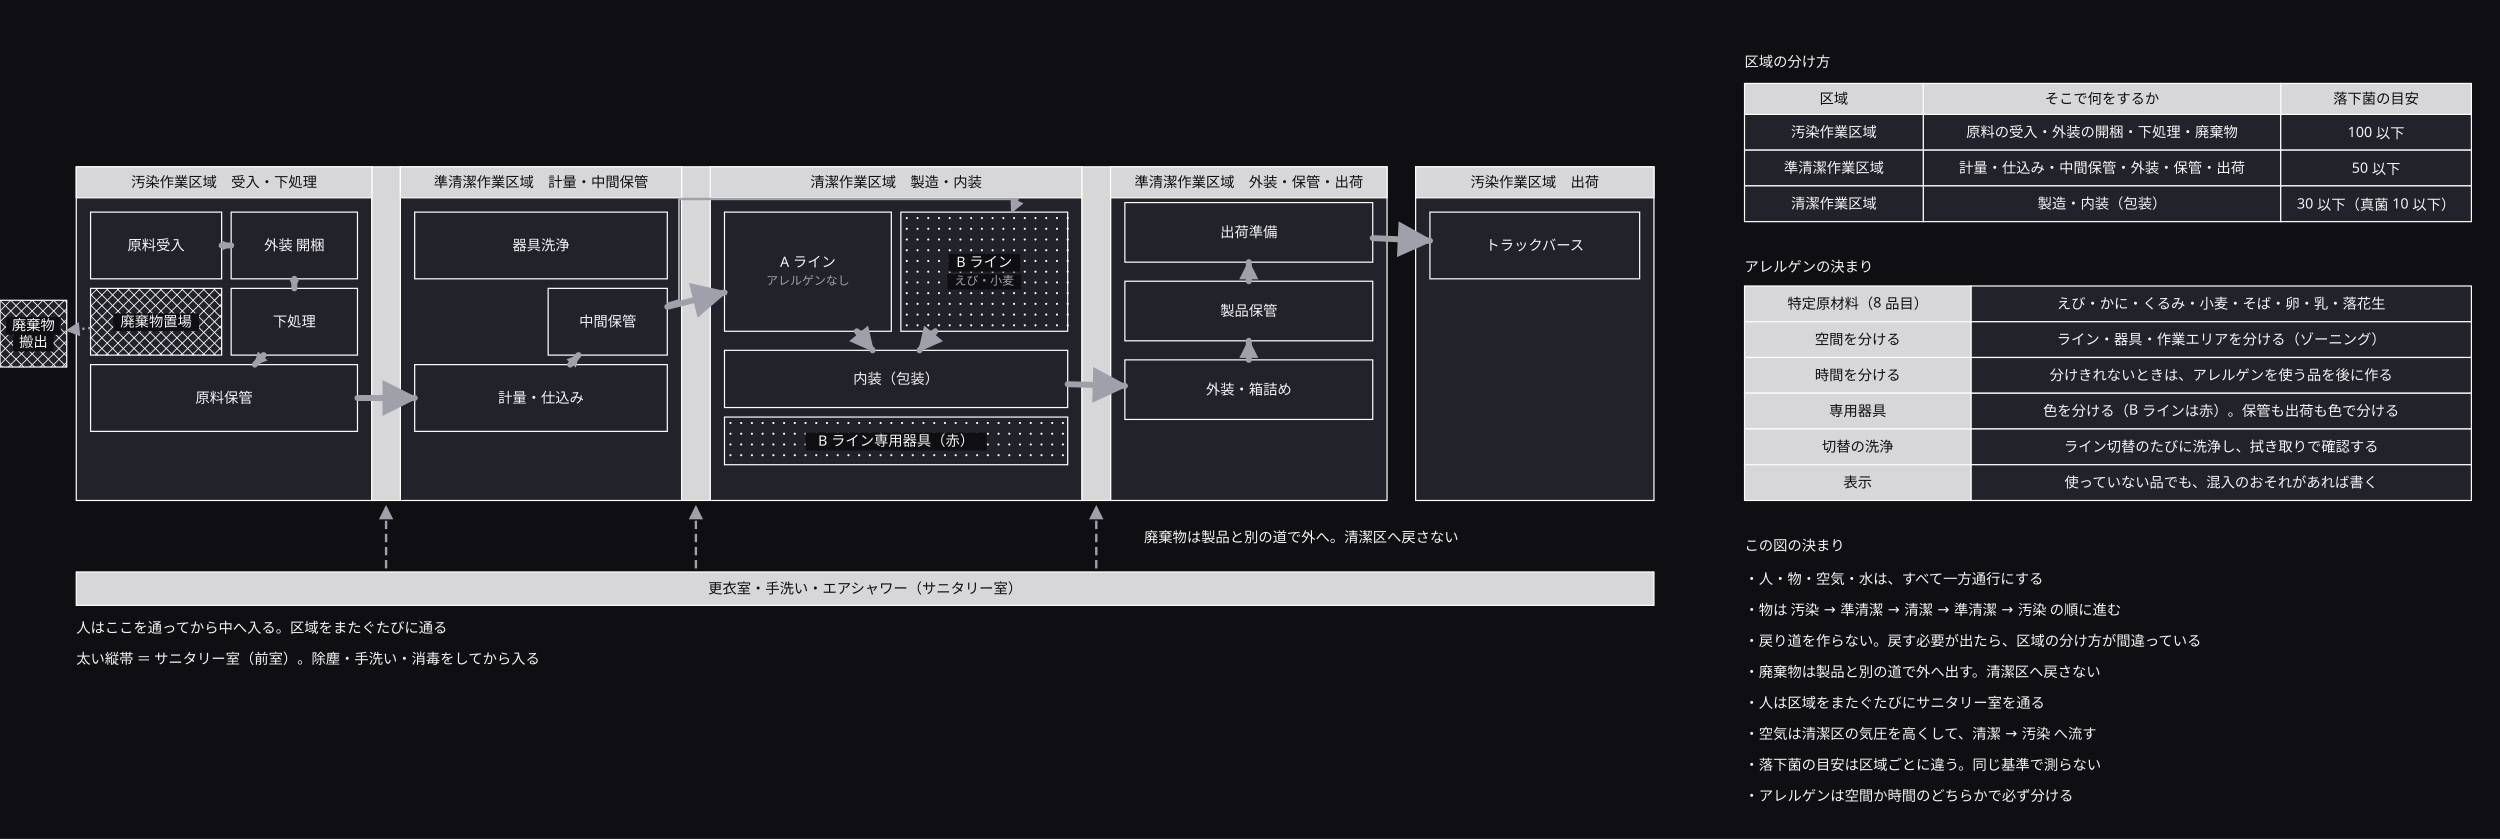
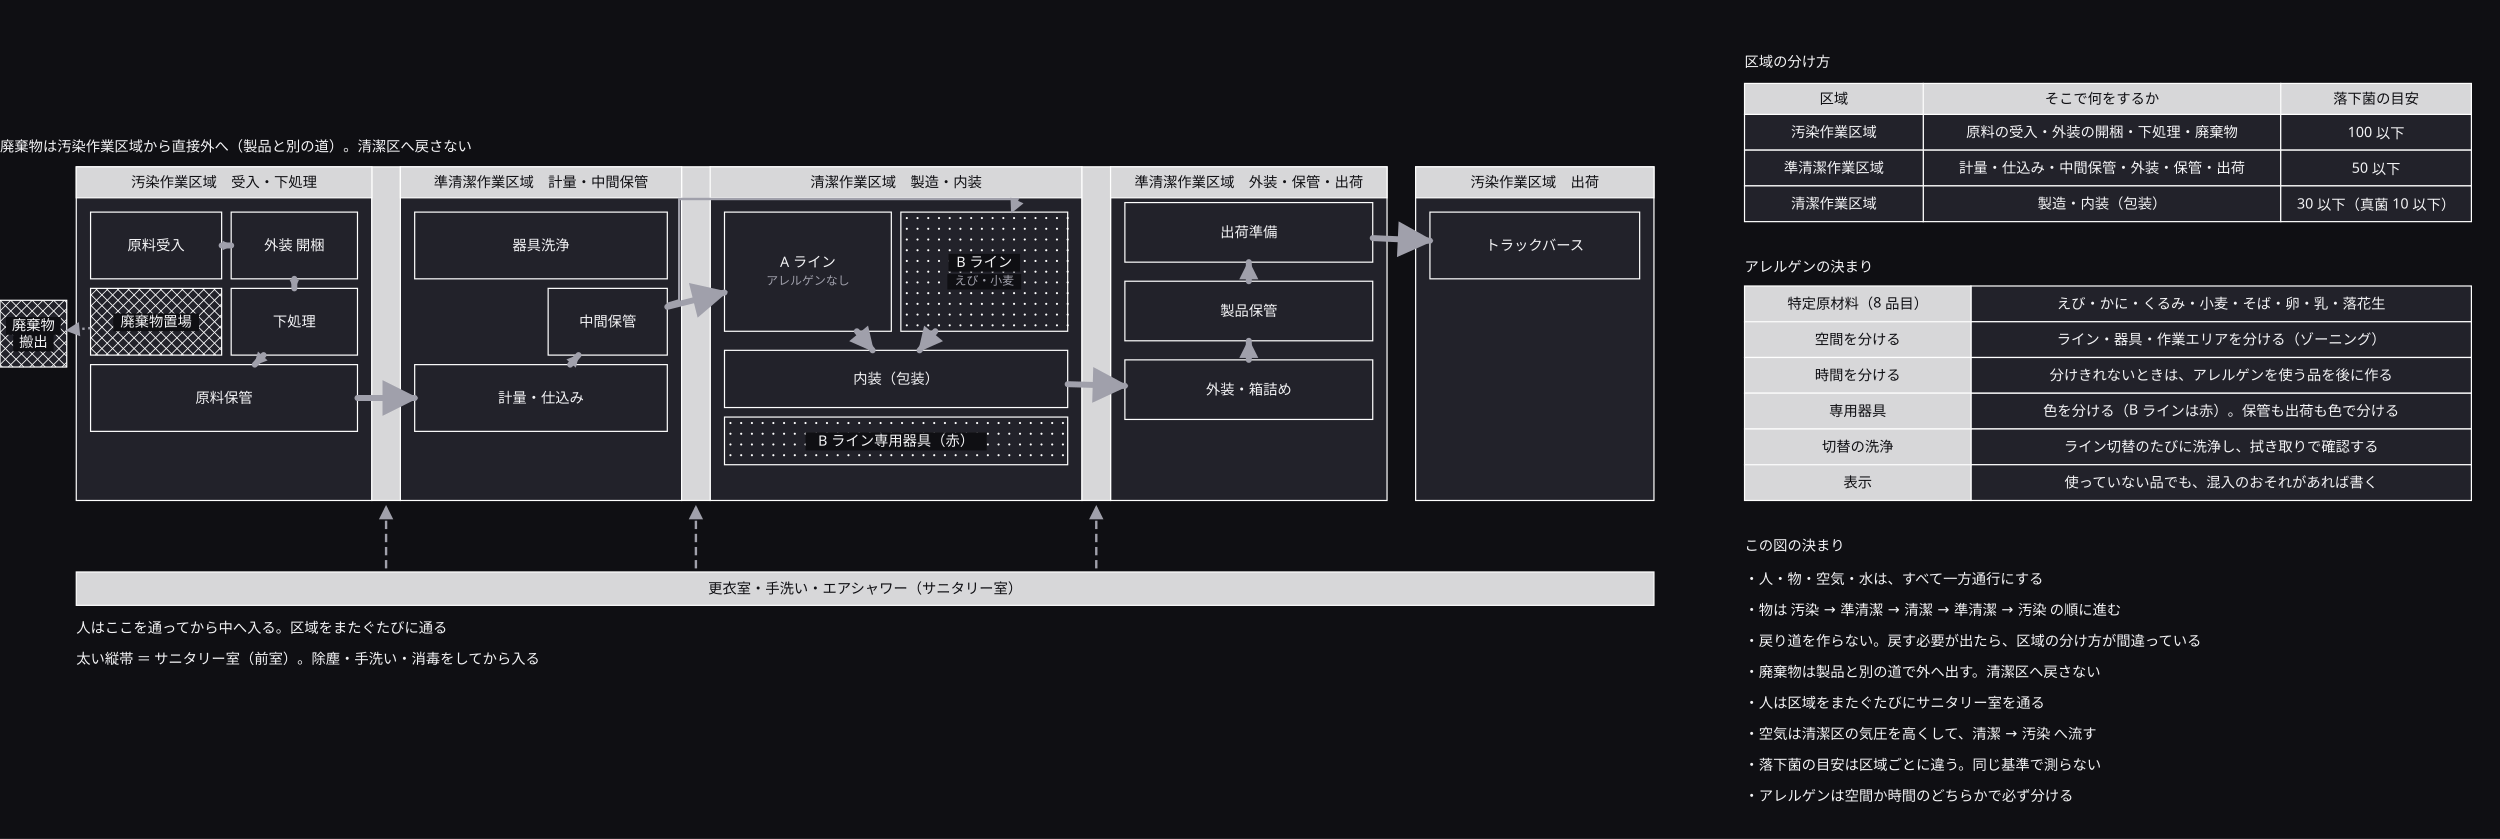
<svg xmlns="http://www.w3.org/2000/svg" width="2098" height="704" viewBox="0 0 2098 704">
  <defs>
    <marker id="arrow-16" viewBox="0 0 10 10" refX="9" refY="5" markerWidth="1.6" markerHeight="1.6" orient="auto">
      <path d="M 0 0 L 10 5 L 0 10 z" fill="#a0a0ab" />
    </marker>
    <marker id="arrow-21" viewBox="0 0 10 10" refX="9" refY="5" markerWidth="2.1" markerHeight="2.1" orient="auto">
      <path d="M 0 0 L 10 5 L 0 10 z" fill="#a0a0ab" />
    </marker>
    <marker id="arrow-22" viewBox="0 0 10 10" refX="9" refY="5" markerWidth="2.2" markerHeight="2.2" orient="auto">
      <path d="M 0 0 L 10 5 L 0 10 z" fill="#a0a0ab" />
    </marker>
    <marker id="arrow-32" viewBox="0 0 10 10" refX="9" refY="5" markerWidth="3.2" markerHeight="3.2" orient="auto">
      <path d="M 0 0 L 10 5 L 0 10 z" fill="#a0a0ab" />
    </marker>
    <marker id="arrow-41" viewBox="0 0 10 10" refX="9" refY="5" markerWidth="4.1" markerHeight="4.1" orient="auto">
      <path d="M 0 0 L 10 5 L 0 10 z" fill="#a0a0ab" />
    </marker>
    <marker id="arrow" viewBox="0 0 10 10" refX="9" refY="5" markerWidth="6" markerHeight="6" orient="auto">
      <path d="M 0 0 L 10 5 L 0 10 z" fill="#a0a0ab" />
    </marker>
  </defs>
  <rect data-paper="1" x="0" y="0" width="2098" height="704" fill="#0f0f13" />
  <g data-node="z3" data-pinned="false" data-shape="rect">
    <rect x="596" y="140" width="312" height="280" fill="#22222a" stroke="#ffffff" stroke-width="1" />
  </g>
  <g data-node="z1" data-pinned="false" data-shape="rect">
    <rect x="64" y="140" width="248" height="280" fill="#22222a" stroke="#ffffff" stroke-width="1" />
  </g>
  <g data-node="z2" data-pinned="false" data-shape="rect">
    <rect x="336" y="140" width="236" height="280" fill="#22222a" stroke="#ffffff" stroke-width="1" />
  </g>
  <g data-node="z4" data-pinned="false" data-shape="rect">
    <rect x="932" y="140" width="232" height="280" fill="#22222a" stroke="#ffffff" stroke-width="1" />
  </g>
  <g data-node="z5" data-pinned="false" data-shape="rect">
    <rect x="1188" y="140" width="200" height="280" fill="#22222a" stroke="#ffffff" stroke-width="1" />
  </g>
  <g data-node="kuma" data-pinned="false" data-shape="rect">
    <rect x="64" y="480" width="1324" height="28" fill="#22222a" stroke="#ffffff" stroke-width="1" />
    <rect x="64" y="480" width="1324" height="28" fill="#ffffff" fill-opacity="0.82" />
  </g>
  <g data-node="rn0" data-pinned="false" data-shape="rect" />
  <g data-node="rn1" data-pinned="false" data-shape="rect" />
  <g data-node="rn2" data-pinned="false" data-shape="rect" />
  <g data-node="rn3" data-pinned="false" data-shape="rect" />
  <g data-node="rn4" data-pinned="false" data-shape="rect" />
  <g data-node="rn5" data-pinned="false" data-shape="rect" />
  <g data-node="rn6" data-pinned="false" data-shape="rect" />
  <g data-node="rn7" data-pinned="false" data-shape="rect" />
  <g data-node="r9" data-pinned="false" data-shape="rect">
    <rect x="608" y="178" width="140" height="100" fill="#22222a" stroke="#ffffff" stroke-width="1" />
  </g>
  <g data-node="r10" data-pinned="false" data-shape="rect">
    <rect x="756" y="178" width="140" height="100" fill="#22222a" stroke="#ffffff" stroke-width="1" />
    <circle cx="761" cy="183" r="0.9" fill="#ffffff" />
    <circle cx="770" cy="183" r="0.9" fill="#ffffff" />
    <circle cx="779" cy="183" r="0.9" fill="#ffffff" />
    <circle cx="788" cy="183" r="0.9" fill="#ffffff" />
    <circle cx="797" cy="183" r="0.9" fill="#ffffff" />
    <circle cx="806" cy="183" r="0.9" fill="#ffffff" />
    <circle cx="815" cy="183" r="0.9" fill="#ffffff" />
    <circle cx="824" cy="183" r="0.9" fill="#ffffff" />
    <circle cx="833" cy="183" r="0.9" fill="#ffffff" />
    <circle cx="842" cy="183" r="0.9" fill="#ffffff" />
    <circle cx="851" cy="183" r="0.9" fill="#ffffff" />
    <circle cx="860" cy="183" r="0.9" fill="#ffffff" />
    <circle cx="869" cy="183" r="0.9" fill="#ffffff" />
    <circle cx="878" cy="183" r="0.9" fill="#ffffff" />
    <circle cx="887" cy="183" r="0.9" fill="#ffffff" />
    <circle cx="896" cy="183" r="0.9" fill="#ffffff" />
    <circle cx="761" cy="192" r="0.9" fill="#ffffff" />
    <circle cx="770" cy="192" r="0.9" fill="#ffffff" />
    <circle cx="779" cy="192" r="0.9" fill="#ffffff" />
    <circle cx="788" cy="192" r="0.9" fill="#ffffff" />
    <circle cx="797" cy="192" r="0.9" fill="#ffffff" />
    <circle cx="806" cy="192" r="0.9" fill="#ffffff" />
    <circle cx="815" cy="192" r="0.9" fill="#ffffff" />
    <circle cx="824" cy="192" r="0.9" fill="#ffffff" />
    <circle cx="833" cy="192" r="0.9" fill="#ffffff" />
    <circle cx="842" cy="192" r="0.9" fill="#ffffff" />
    <circle cx="851" cy="192" r="0.9" fill="#ffffff" />
    <circle cx="860" cy="192" r="0.9" fill="#ffffff" />
    <circle cx="869" cy="192" r="0.9" fill="#ffffff" />
    <circle cx="878" cy="192" r="0.9" fill="#ffffff" />
    <circle cx="887" cy="192" r="0.9" fill="#ffffff" />
    <circle cx="896" cy="192" r="0.9" fill="#ffffff" />
    <circle cx="761" cy="201" r="0.9" fill="#ffffff" />
    <circle cx="770" cy="201" r="0.9" fill="#ffffff" />
    <circle cx="779" cy="201" r="0.9" fill="#ffffff" />
    <circle cx="788" cy="201" r="0.9" fill="#ffffff" />
    <circle cx="797" cy="201" r="0.9" fill="#ffffff" />
    <circle cx="806" cy="201" r="0.9" fill="#ffffff" />
    <circle cx="815" cy="201" r="0.9" fill="#ffffff" />
    <circle cx="824" cy="201" r="0.9" fill="#ffffff" />
    <circle cx="833" cy="201" r="0.9" fill="#ffffff" />
    <circle cx="842" cy="201" r="0.9" fill="#ffffff" />
    <circle cx="851" cy="201" r="0.9" fill="#ffffff" />
    <circle cx="860" cy="201" r="0.9" fill="#ffffff" />
    <circle cx="869" cy="201" r="0.9" fill="#ffffff" />
    <circle cx="878" cy="201" r="0.9" fill="#ffffff" />
    <circle cx="887" cy="201" r="0.9" fill="#ffffff" />
    <circle cx="896" cy="201" r="0.9" fill="#ffffff" />
    <circle cx="761" cy="210" r="0.9" fill="#ffffff" />
    <circle cx="770" cy="210" r="0.9" fill="#ffffff" />
    <circle cx="779" cy="210" r="0.9" fill="#ffffff" />
    <circle cx="788" cy="210" r="0.9" fill="#ffffff" />
    <circle cx="797" cy="210" r="0.9" fill="#ffffff" />
    <circle cx="806" cy="210" r="0.9" fill="#ffffff" />
    <circle cx="815" cy="210" r="0.9" fill="#ffffff" />
    <circle cx="824" cy="210" r="0.9" fill="#ffffff" />
    <circle cx="833" cy="210" r="0.9" fill="#ffffff" />
    <circle cx="842" cy="210" r="0.9" fill="#ffffff" />
    <circle cx="851" cy="210" r="0.9" fill="#ffffff" />
    <circle cx="860" cy="210" r="0.9" fill="#ffffff" />
    <circle cx="869" cy="210" r="0.9" fill="#ffffff" />
    <circle cx="878" cy="210" r="0.9" fill="#ffffff" />
    <circle cx="887" cy="210" r="0.9" fill="#ffffff" />
    <circle cx="896" cy="210" r="0.9" fill="#ffffff" />
    <circle cx="761" cy="219" r="0.9" fill="#ffffff" />
    <circle cx="770" cy="219" r="0.9" fill="#ffffff" />
    <circle cx="779" cy="219" r="0.9" fill="#ffffff" />
    <circle cx="788" cy="219" r="0.9" fill="#ffffff" />
    <circle cx="797" cy="219" r="0.9" fill="#ffffff" />
    <circle cx="806" cy="219" r="0.9" fill="#ffffff" />
    <circle cx="815" cy="219" r="0.9" fill="#ffffff" />
    <circle cx="824" cy="219" r="0.9" fill="#ffffff" />
    <circle cx="833" cy="219" r="0.9" fill="#ffffff" />
    <circle cx="842" cy="219" r="0.9" fill="#ffffff" />
    <circle cx="851" cy="219" r="0.9" fill="#ffffff" />
    <circle cx="860" cy="219" r="0.9" fill="#ffffff" />
    <circle cx="869" cy="219" r="0.9" fill="#ffffff" />
    <circle cx="878" cy="219" r="0.9" fill="#ffffff" />
    <circle cx="887" cy="219" r="0.9" fill="#ffffff" />
    <circle cx="896" cy="219" r="0.9" fill="#ffffff" />
    <circle cx="761" cy="228" r="0.9" fill="#ffffff" />
    <circle cx="770" cy="228" r="0.9" fill="#ffffff" />
    <circle cx="779" cy="228" r="0.9" fill="#ffffff" />
    <circle cx="788" cy="228" r="0.9" fill="#ffffff" />
    <circle cx="797" cy="228" r="0.9" fill="#ffffff" />
    <circle cx="806" cy="228" r="0.9" fill="#ffffff" />
    <circle cx="815" cy="228" r="0.9" fill="#ffffff" />
    <circle cx="824" cy="228" r="0.9" fill="#ffffff" />
    <circle cx="833" cy="228" r="0.9" fill="#ffffff" />
    <circle cx="842" cy="228" r="0.9" fill="#ffffff" />
    <circle cx="851" cy="228" r="0.9" fill="#ffffff" />
    <circle cx="860" cy="228" r="0.9" fill="#ffffff" />
    <circle cx="869" cy="228" r="0.9" fill="#ffffff" />
    <circle cx="878" cy="228" r="0.9" fill="#ffffff" />
    <circle cx="887" cy="228" r="0.9" fill="#ffffff" />
    <circle cx="896" cy="228" r="0.9" fill="#ffffff" />
    <circle cx="761" cy="237" r="0.9" fill="#ffffff" />
    <circle cx="770" cy="237" r="0.9" fill="#ffffff" />
    <circle cx="779" cy="237" r="0.9" fill="#ffffff" />
    <circle cx="788" cy="237" r="0.9" fill="#ffffff" />
    <circle cx="797" cy="237" r="0.9" fill="#ffffff" />
    <circle cx="806" cy="237" r="0.9" fill="#ffffff" />
    <circle cx="815" cy="237" r="0.9" fill="#ffffff" />
    <circle cx="824" cy="237" r="0.9" fill="#ffffff" />
    <circle cx="833" cy="237" r="0.9" fill="#ffffff" />
    <circle cx="842" cy="237" r="0.9" fill="#ffffff" />
    <circle cx="851" cy="237" r="0.9" fill="#ffffff" />
    <circle cx="860" cy="237" r="0.9" fill="#ffffff" />
    <circle cx="869" cy="237" r="0.9" fill="#ffffff" />
    <circle cx="878" cy="237" r="0.9" fill="#ffffff" />
    <circle cx="887" cy="237" r="0.9" fill="#ffffff" />
    <circle cx="896" cy="237" r="0.9" fill="#ffffff" />
    <circle cx="761" cy="246" r="0.9" fill="#ffffff" />
    <circle cx="770" cy="246" r="0.9" fill="#ffffff" />
    <circle cx="779" cy="246" r="0.9" fill="#ffffff" />
    <circle cx="788" cy="246" r="0.9" fill="#ffffff" />
    <circle cx="797" cy="246" r="0.9" fill="#ffffff" />
    <circle cx="806" cy="246" r="0.9" fill="#ffffff" />
    <circle cx="815" cy="246" r="0.9" fill="#ffffff" />
    <circle cx="824" cy="246" r="0.9" fill="#ffffff" />
    <circle cx="833" cy="246" r="0.9" fill="#ffffff" />
    <circle cx="842" cy="246" r="0.9" fill="#ffffff" />
    <circle cx="851" cy="246" r="0.9" fill="#ffffff" />
    <circle cx="860" cy="246" r="0.9" fill="#ffffff" />
    <circle cx="869" cy="246" r="0.9" fill="#ffffff" />
    <circle cx="878" cy="246" r="0.9" fill="#ffffff" />
    <circle cx="887" cy="246" r="0.9" fill="#ffffff" />
    <circle cx="896" cy="246" r="0.9" fill="#ffffff" />
    <circle cx="761" cy="255" r="0.9" fill="#ffffff" />
    <circle cx="770" cy="255" r="0.9" fill="#ffffff" />
    <circle cx="779" cy="255" r="0.9" fill="#ffffff" />
    <circle cx="788" cy="255" r="0.9" fill="#ffffff" />
    <circle cx="797" cy="255" r="0.9" fill="#ffffff" />
    <circle cx="806" cy="255" r="0.9" fill="#ffffff" />
    <circle cx="815" cy="255" r="0.9" fill="#ffffff" />
    <circle cx="824" cy="255" r="0.9" fill="#ffffff" />
    <circle cx="833" cy="255" r="0.9" fill="#ffffff" />
    <circle cx="842" cy="255" r="0.9" fill="#ffffff" />
    <circle cx="851" cy="255" r="0.9" fill="#ffffff" />
    <circle cx="860" cy="255" r="0.9" fill="#ffffff" />
    <circle cx="869" cy="255" r="0.9" fill="#ffffff" />
    <circle cx="878" cy="255" r="0.9" fill="#ffffff" />
    <circle cx="887" cy="255" r="0.9" fill="#ffffff" />
    <circle cx="896" cy="255" r="0.9" fill="#ffffff" />
    <circle cx="761" cy="264" r="0.9" fill="#ffffff" />
    <circle cx="770" cy="264" r="0.9" fill="#ffffff" />
    <circle cx="779" cy="264" r="0.9" fill="#ffffff" />
    <circle cx="788" cy="264" r="0.9" fill="#ffffff" />
    <circle cx="797" cy="264" r="0.9" fill="#ffffff" />
    <circle cx="806" cy="264" r="0.9" fill="#ffffff" />
    <circle cx="815" cy="264" r="0.9" fill="#ffffff" />
    <circle cx="824" cy="264" r="0.9" fill="#ffffff" />
    <circle cx="833" cy="264" r="0.9" fill="#ffffff" />
    <circle cx="842" cy="264" r="0.9" fill="#ffffff" />
    <circle cx="851" cy="264" r="0.9" fill="#ffffff" />
    <circle cx="860" cy="264" r="0.9" fill="#ffffff" />
    <circle cx="869" cy="264" r="0.9" fill="#ffffff" />
    <circle cx="878" cy="264" r="0.9" fill="#ffffff" />
    <circle cx="887" cy="264" r="0.9" fill="#ffffff" />
    <circle cx="896" cy="264" r="0.9" fill="#ffffff" />
    <circle cx="761" cy="273" r="0.9" fill="#ffffff" />
    <circle cx="770" cy="273" r="0.9" fill="#ffffff" />
    <circle cx="779" cy="273" r="0.9" fill="#ffffff" />
    <circle cx="788" cy="273" r="0.9" fill="#ffffff" />
    <circle cx="797" cy="273" r="0.9" fill="#ffffff" />
    <circle cx="806" cy="273" r="0.9" fill="#ffffff" />
    <circle cx="815" cy="273" r="0.9" fill="#ffffff" />
    <circle cx="824" cy="273" r="0.9" fill="#ffffff" />
    <circle cx="833" cy="273" r="0.9" fill="#ffffff" />
    <circle cx="842" cy="273" r="0.9" fill="#ffffff" />
    <circle cx="851" cy="273" r="0.9" fill="#ffffff" />
    <circle cx="860" cy="273" r="0.9" fill="#ffffff" />
    <circle cx="869" cy="273" r="0.9" fill="#ffffff" />
    <circle cx="878" cy="273" r="0.9" fill="#ffffff" />
    <circle cx="887" cy="273" r="0.9" fill="#ffffff" />
    <circle cx="896" cy="273" r="0.9" fill="#ffffff" />
  </g>
  <g data-node="r11" data-pinned="false" data-shape="rect">
    <rect x="608" y="294" width="288" height="48" fill="#22222a" stroke="#ffffff" stroke-width="1" />
  </g>
+   <g data-node="haiki_n" data-pinned="false" data-shape="rect" />
  <g data-node="av0" data-pinned="false" data-shape="rect">
    <rect x="1654" y="240" width="420" height="30" fill="#22222a" stroke="#ffffff" stroke-width="1" />
  </g>
  <g data-node="av1" data-pinned="false" data-shape="rect">
    <rect x="1654" y="270" width="420" height="30" fill="#22222a" stroke="#ffffff" stroke-width="1" />
  </g>
  <g data-node="av2" data-pinned="false" data-shape="rect">
    <rect x="1654" y="300" width="420" height="30" fill="#22222a" stroke="#ffffff" stroke-width="1" />
  </g>
  <g data-node="av3" data-pinned="false" data-shape="rect">
    <rect x="1654" y="330" width="420" height="30" fill="#22222a" stroke="#ffffff" stroke-width="1" />
  </g>
  <g data-node="av4" data-pinned="false" data-shape="rect">
    <rect x="1654" y="360" width="420" height="30" fill="#22222a" stroke="#ffffff" stroke-width="1" />
  </g>
  <g data-node="av5" data-pinned="false" data-shape="rect">
    <rect x="1654" y="390" width="420" height="30" fill="#22222a" stroke="#ffffff" stroke-width="1" />
  </g>
  <g data-node="r5" data-pinned="false" data-shape="rect">
    <rect x="76" y="306" width="224" height="56" fill="#22222a" stroke="#ffffff" stroke-width="1" />
  </g>
  <g data-node="kuma_n" data-pinned="false" data-shape="rect" />
  <g data-node="s_n" data-pinned="false" data-shape="rect" />
  <g data-node="r6" data-pinned="false" data-shape="rect">
    <rect x="348" y="306" width="212" height="56" fill="#22222a" stroke="#ffffff" stroke-width="1" />
  </g>
  <g data-node="r7" data-pinned="false" data-shape="rect">
    <rect x="348" y="178" width="212" height="56" fill="#22222a" stroke="#ffffff" stroke-width="1" />
  </g>
  <g data-node="r12" data-pinned="false" data-shape="rect">
    <rect x="608" y="350" width="288" height="40" fill="#22222a" stroke="#ffffff" stroke-width="1" />
    <circle cx="613" cy="355" r="0.9" fill="#ffffff" />
    <circle cx="622" cy="355" r="0.9" fill="#ffffff" />
    <circle cx="631" cy="355" r="0.9" fill="#ffffff" />
    <circle cx="640" cy="355" r="0.9" fill="#ffffff" />
    <circle cx="649" cy="355" r="0.9" fill="#ffffff" />
    <circle cx="658" cy="355" r="0.9" fill="#ffffff" />
    <circle cx="667" cy="355" r="0.9" fill="#ffffff" />
    <circle cx="676" cy="355" r="0.9" fill="#ffffff" />
    <circle cx="685" cy="355" r="0.9" fill="#ffffff" />
    <circle cx="694" cy="355" r="0.9" fill="#ffffff" />
    <circle cx="703" cy="355" r="0.9" fill="#ffffff" />
    <circle cx="712" cy="355" r="0.9" fill="#ffffff" />
    <circle cx="721" cy="355" r="0.9" fill="#ffffff" />
    <circle cx="730" cy="355" r="0.9" fill="#ffffff" />
    <circle cx="739" cy="355" r="0.9" fill="#ffffff" />
    <circle cx="748" cy="355" r="0.9" fill="#ffffff" />
    <circle cx="757" cy="355" r="0.9" fill="#ffffff" />
    <circle cx="766" cy="355" r="0.9" fill="#ffffff" />
    <circle cx="775" cy="355" r="0.9" fill="#ffffff" />
    <circle cx="784" cy="355" r="0.9" fill="#ffffff" />
    <circle cx="793" cy="355" r="0.9" fill="#ffffff" />
    <circle cx="802" cy="355" r="0.9" fill="#ffffff" />
    <circle cx="811" cy="355" r="0.9" fill="#ffffff" />
    <circle cx="820" cy="355" r="0.9" fill="#ffffff" />
    <circle cx="829" cy="355" r="0.9" fill="#ffffff" />
    <circle cx="838" cy="355" r="0.9" fill="#ffffff" />
    <circle cx="847" cy="355" r="0.9" fill="#ffffff" />
    <circle cx="856" cy="355" r="0.9" fill="#ffffff" />
    <circle cx="865" cy="355" r="0.9" fill="#ffffff" />
    <circle cx="874" cy="355" r="0.9" fill="#ffffff" />
    <circle cx="883" cy="355" r="0.9" fill="#ffffff" />
    <circle cx="892" cy="355" r="0.9" fill="#ffffff" />
    <circle cx="613" cy="364" r="0.9" fill="#ffffff" />
    <circle cx="622" cy="364" r="0.9" fill="#ffffff" />
    <circle cx="631" cy="364" r="0.9" fill="#ffffff" />
    <circle cx="640" cy="364" r="0.9" fill="#ffffff" />
    <circle cx="649" cy="364" r="0.9" fill="#ffffff" />
    <circle cx="658" cy="364" r="0.9" fill="#ffffff" />
    <circle cx="667" cy="364" r="0.9" fill="#ffffff" />
    <circle cx="676" cy="364" r="0.9" fill="#ffffff" />
    <circle cx="685" cy="364" r="0.9" fill="#ffffff" />
    <circle cx="694" cy="364" r="0.9" fill="#ffffff" />
    <circle cx="703" cy="364" r="0.9" fill="#ffffff" />
    <circle cx="712" cy="364" r="0.9" fill="#ffffff" />
    <circle cx="721" cy="364" r="0.9" fill="#ffffff" />
    <circle cx="730" cy="364" r="0.9" fill="#ffffff" />
    <circle cx="739" cy="364" r="0.9" fill="#ffffff" />
    <circle cx="748" cy="364" r="0.9" fill="#ffffff" />
    <circle cx="757" cy="364" r="0.9" fill="#ffffff" />
    <circle cx="766" cy="364" r="0.9" fill="#ffffff" />
    <circle cx="775" cy="364" r="0.9" fill="#ffffff" />
    <circle cx="784" cy="364" r="0.9" fill="#ffffff" />
    <circle cx="793" cy="364" r="0.9" fill="#ffffff" />
    <circle cx="802" cy="364" r="0.9" fill="#ffffff" />
    <circle cx="811" cy="364" r="0.9" fill="#ffffff" />
    <circle cx="820" cy="364" r="0.9" fill="#ffffff" />
    <circle cx="829" cy="364" r="0.9" fill="#ffffff" />
    <circle cx="838" cy="364" r="0.9" fill="#ffffff" />
    <circle cx="847" cy="364" r="0.9" fill="#ffffff" />
    <circle cx="856" cy="364" r="0.9" fill="#ffffff" />
    <circle cx="865" cy="364" r="0.9" fill="#ffffff" />
    <circle cx="874" cy="364" r="0.9" fill="#ffffff" />
    <circle cx="883" cy="364" r="0.9" fill="#ffffff" />
    <circle cx="892" cy="364" r="0.9" fill="#ffffff" />
    <circle cx="613" cy="373" r="0.9" fill="#ffffff" />
    <circle cx="622" cy="373" r="0.9" fill="#ffffff" />
    <circle cx="631" cy="373" r="0.9" fill="#ffffff" />
    <circle cx="640" cy="373" r="0.9" fill="#ffffff" />
    <circle cx="649" cy="373" r="0.9" fill="#ffffff" />
    <circle cx="658" cy="373" r="0.9" fill="#ffffff" />
    <circle cx="667" cy="373" r="0.9" fill="#ffffff" />
    <circle cx="676" cy="373" r="0.9" fill="#ffffff" />
    <circle cx="685" cy="373" r="0.9" fill="#ffffff" />
    <circle cx="694" cy="373" r="0.9" fill="#ffffff" />
    <circle cx="703" cy="373" r="0.9" fill="#ffffff" />
    <circle cx="712" cy="373" r="0.9" fill="#ffffff" />
    <circle cx="721" cy="373" r="0.9" fill="#ffffff" />
    <circle cx="730" cy="373" r="0.9" fill="#ffffff" />
    <circle cx="739" cy="373" r="0.9" fill="#ffffff" />
    <circle cx="748" cy="373" r="0.9" fill="#ffffff" />
    <circle cx="757" cy="373" r="0.9" fill="#ffffff" />
    <circle cx="766" cy="373" r="0.9" fill="#ffffff" />
    <circle cx="775" cy="373" r="0.9" fill="#ffffff" />
    <circle cx="784" cy="373" r="0.9" fill="#ffffff" />
    <circle cx="793" cy="373" r="0.9" fill="#ffffff" />
    <circle cx="802" cy="373" r="0.9" fill="#ffffff" />
    <circle cx="811" cy="373" r="0.9" fill="#ffffff" />
    <circle cx="820" cy="373" r="0.9" fill="#ffffff" />
    <circle cx="829" cy="373" r="0.9" fill="#ffffff" />
    <circle cx="838" cy="373" r="0.9" fill="#ffffff" />
    <circle cx="847" cy="373" r="0.9" fill="#ffffff" />
    <circle cx="856" cy="373" r="0.9" fill="#ffffff" />
    <circle cx="865" cy="373" r="0.9" fill="#ffffff" />
    <circle cx="874" cy="373" r="0.9" fill="#ffffff" />
    <circle cx="883" cy="373" r="0.9" fill="#ffffff" />
    <circle cx="892" cy="373" r="0.9" fill="#ffffff" />
    <circle cx="613" cy="382" r="0.9" fill="#ffffff" />
    <circle cx="622" cy="382" r="0.9" fill="#ffffff" />
    <circle cx="631" cy="382" r="0.9" fill="#ffffff" />
    <circle cx="640" cy="382" r="0.9" fill="#ffffff" />
    <circle cx="649" cy="382" r="0.9" fill="#ffffff" />
    <circle cx="658" cy="382" r="0.9" fill="#ffffff" />
    <circle cx="667" cy="382" r="0.9" fill="#ffffff" />
    <circle cx="676" cy="382" r="0.9" fill="#ffffff" />
    <circle cx="685" cy="382" r="0.9" fill="#ffffff" />
    <circle cx="694" cy="382" r="0.9" fill="#ffffff" />
    <circle cx="703" cy="382" r="0.9" fill="#ffffff" />
    <circle cx="712" cy="382" r="0.9" fill="#ffffff" />
    <circle cx="721" cy="382" r="0.9" fill="#ffffff" />
    <circle cx="730" cy="382" r="0.9" fill="#ffffff" />
    <circle cx="739" cy="382" r="0.9" fill="#ffffff" />
    <circle cx="748" cy="382" r="0.9" fill="#ffffff" />
    <circle cx="757" cy="382" r="0.9" fill="#ffffff" />
    <circle cx="766" cy="382" r="0.9" fill="#ffffff" />
    <circle cx="775" cy="382" r="0.9" fill="#ffffff" />
    <circle cx="784" cy="382" r="0.9" fill="#ffffff" />
    <circle cx="793" cy="382" r="0.9" fill="#ffffff" />
    <circle cx="802" cy="382" r="0.9" fill="#ffffff" />
    <circle cx="811" cy="382" r="0.9" fill="#ffffff" />
    <circle cx="820" cy="382" r="0.9" fill="#ffffff" />
    <circle cx="829" cy="382" r="0.9" fill="#ffffff" />
    <circle cx="838" cy="382" r="0.9" fill="#ffffff" />
    <circle cx="847" cy="382" r="0.9" fill="#ffffff" />
    <circle cx="856" cy="382" r="0.9" fill="#ffffff" />
    <circle cx="865" cy="382" r="0.9" fill="#ffffff" />
    <circle cx="874" cy="382" r="0.9" fill="#ffffff" />
    <circle cx="883" cy="382" r="0.9" fill="#ffffff" />
    <circle cx="892" cy="382" r="0.9" fill="#ffffff" />
  </g>
  <g data-node="r13" data-pinned="false" data-shape="rect">
    <rect x="944" y="302" width="208" height="50" fill="#22222a" stroke="#ffffff" stroke-width="1" />
  </g>
  <g data-node="r14" data-pinned="false" data-shape="rect">
    <rect x="944" y="236" width="208" height="50" fill="#22222a" stroke="#ffffff" stroke-width="1" />
  </g>
  <g data-node="r15" data-pinned="false" data-shape="rect">
    <rect x="944" y="170" width="208" height="50" fill="#22222a" stroke="#ffffff" stroke-width="1" />
  </g>
  <g data-node="r16" data-pinned="false" data-shape="rect">
    <rect x="1200" y="178" width="176" height="56" fill="#22222a" stroke="#ffffff" stroke-width="1" />
  </g>
-   <g data-node="haiki_n" data-pinned="false" data-shape="rect" />
  <g data-node="tc0_1" data-pinned="false" data-shape="rect">
    <rect x="1614" y="96" width="300" height="30" fill="#22222a" stroke="#ffffff" stroke-width="1" />
  </g>
  <g data-node="tc1_1" data-pinned="false" data-shape="rect">
    <rect x="1614" y="126" width="300" height="30" fill="#22222a" stroke="#ffffff" stroke-width="1" />
  </g>
  <g data-node="tc2_1" data-pinned="false" data-shape="rect">
    <rect x="1614" y="156" width="300" height="30" fill="#22222a" stroke="#ffffff" stroke-width="1" />
  </g>
  <g data-node="z3_h" data-pinned="false" data-shape="rect">
    <rect x="596" y="140" width="312" height="26" fill="#22222a" stroke="#ffffff" stroke-width="1" />
    <rect x="596" y="140" width="312" height="26" fill="#ffffff" fill-opacity="0.82" />
  </g>
  <g data-node="th1" data-pinned="false" data-shape="rect">
    <rect x="1614" y="70" width="300" height="26" fill="#22222a" stroke="#ffffff" stroke-width="1" />
    <rect x="1614" y="70" width="300" height="26" fill="#ffffff" fill-opacity="0.82" />
  </g>
  <g data-node="s1" data-pinned="false" data-shape="rect">
    <rect x="312" y="140" width="24" height="280" fill="#22222a" stroke="#ffffff" stroke-width="1" />
    <rect x="312" y="140" width="24" height="280" fill="#ffffff" fill-opacity="0.82" />
  </g>
  <g data-node="s2" data-pinned="false" data-shape="rect">
    <rect x="572" y="140" width="24" height="280" fill="#22222a" stroke="#ffffff" stroke-width="1" />
    <rect x="572" y="140" width="24" height="280" fill="#ffffff" fill-opacity="0.82" />
  </g>
  <g data-node="s3" data-pinned="false" data-shape="rect">
    <rect x="908" y="140" width="24" height="280" fill="#22222a" stroke="#ffffff" stroke-width="1" />
    <rect x="908" y="140" width="24" height="280" fill="#ffffff" fill-opacity="0.82" />
  </g>
  <g data-node="z1_h" data-pinned="false" data-shape="rect">
    <rect x="64" y="140" width="248" height="26" fill="#22222a" stroke="#ffffff" stroke-width="1" />
    <rect x="64" y="140" width="248" height="26" fill="#ffffff" fill-opacity="0.82" />
  </g>
  <g data-node="a_t" data-pinned="false" data-shape="rect" />
  <g data-node="r1" data-pinned="false" data-shape="rect">
    <rect x="76" y="178" width="110" height="56" fill="#22222a" stroke="#ffffff" stroke-width="1" />
  </g>
  <g data-node="r4" data-pinned="false" data-shape="rect">
    <rect x="76" y="242" width="110" height="56" fill="#22222a" stroke="#ffffff" stroke-width="1" />
    <line x1="186" y1="249" x2="179" y2="242" stroke="#ffffff" stroke-width="0.7" />
    <line x1="186" y1="258" x2="170" y2="242" stroke="#ffffff" stroke-width="0.7" />
    <line x1="186" y1="267" x2="161" y2="242" stroke="#ffffff" stroke-width="0.7" />
    <line x1="186" y1="276" x2="152" y2="242" stroke="#ffffff" stroke-width="0.7" />
    <line x1="186" y1="285" x2="143" y2="242" stroke="#ffffff" stroke-width="0.7" />
    <line x1="186" y1="294" x2="134" y2="242" stroke="#ffffff" stroke-width="0.7" />
    <line x1="125" y1="242" x2="181" y2="298" stroke="#ffffff" stroke-width="0.7" />
    <line x1="116" y1="242" x2="172" y2="298" stroke="#ffffff" stroke-width="0.7" />
    <line x1="107" y1="242" x2="163" y2="298" stroke="#ffffff" stroke-width="0.7" />
    <line x1="98" y1="242" x2="154" y2="298" stroke="#ffffff" stroke-width="0.7" />
    <line x1="89" y1="242" x2="145" y2="298" stroke="#ffffff" stroke-width="0.7" />
    <line x1="80" y1="242" x2="136" y2="298" stroke="#ffffff" stroke-width="0.7" />
    <line x1="76" y1="247" x2="127" y2="298" stroke="#ffffff" stroke-width="0.7" />
    <line x1="76" y1="256" x2="118" y2="298" stroke="#ffffff" stroke-width="0.7" />
    <line x1="76" y1="265" x2="109" y2="298" stroke="#ffffff" stroke-width="0.7" />
    <line x1="76" y1="274" x2="100" y2="298" stroke="#ffffff" stroke-width="0.7" />
    <line x1="76" y1="283" x2="91" y2="298" stroke="#ffffff" stroke-width="0.7" />
    <line x1="76" y1="292" x2="82" y2="298" stroke="#ffffff" stroke-width="0.7" />
    <line x1="76" y1="248" x2="82" y2="242" stroke="#ffffff" stroke-width="0.7" />
    <line x1="76" y1="257" x2="91" y2="242" stroke="#ffffff" stroke-width="0.7" />
    <line x1="76" y1="266" x2="100" y2="242" stroke="#ffffff" stroke-width="0.7" />
    <line x1="76" y1="275" x2="109" y2="242" stroke="#ffffff" stroke-width="0.7" />
    <line x1="76" y1="284" x2="118" y2="242" stroke="#ffffff" stroke-width="0.7" />
    <line x1="76" y1="293" x2="127" y2="242" stroke="#ffffff" stroke-width="0.7" />
    <line x1="136" y1="242" x2="80" y2="298" stroke="#ffffff" stroke-width="0.7" />
    <line x1="145" y1="242" x2="89" y2="298" stroke="#ffffff" stroke-width="0.7" />
    <line x1="154" y1="242" x2="98" y2="298" stroke="#ffffff" stroke-width="0.7" />
    <line x1="163" y1="242" x2="107" y2="298" stroke="#ffffff" stroke-width="0.7" />
    <line x1="172" y1="242" x2="116" y2="298" stroke="#ffffff" stroke-width="0.7" />
    <line x1="181" y1="242" x2="125" y2="298" stroke="#ffffff" stroke-width="0.7" />
    <line x1="186" y1="246" x2="134" y2="298" stroke="#ffffff" stroke-width="0.7" />
    <line x1="186" y1="255" x2="143" y2="298" stroke="#ffffff" stroke-width="0.7" />
    <line x1="186" y1="264" x2="152" y2="298" stroke="#ffffff" stroke-width="0.7" />
    <line x1="186" y1="273" x2="161" y2="298" stroke="#ffffff" stroke-width="0.7" />
    <line x1="186" y1="282" x2="170" y2="298" stroke="#ffffff" stroke-width="0.7" />
    <line x1="186" y1="291" x2="179" y2="298" stroke="#ffffff" stroke-width="0.7" />
  </g>
  <g data-node="z2_h" data-pinned="false" data-shape="rect">
    <rect x="336" y="140" width="236" height="26" fill="#22222a" stroke="#ffffff" stroke-width="1" />
    <rect x="336" y="140" width="236" height="26" fill="#ffffff" fill-opacity="0.82" />
  </g>
  <g data-node="z4_h" data-pinned="false" data-shape="rect">
    <rect x="932" y="140" width="232" height="26" fill="#22222a" stroke="#ffffff" stroke-width="1" />
    <rect x="932" y="140" width="232" height="26" fill="#ffffff" fill-opacity="0.82" />
  </g>
  <g data-node="r2" data-pinned="false" data-shape="rect">
    <rect x="194" y="178" width="106" height="56" fill="#22222a" stroke="#ffffff" stroke-width="1" />
  </g>
  <g data-node="r3" data-pinned="false" data-shape="rect">
    <rect x="194" y="242" width="106" height="56" fill="#22222a" stroke="#ffffff" stroke-width="1" />
  </g>
  <g data-node="ak0" data-pinned="false" data-shape="rect">
    <rect x="1464" y="240" width="190" height="30" fill="#22222a" stroke="#ffffff" stroke-width="1" />
    <rect x="1464" y="240" width="190" height="30" fill="#ffffff" fill-opacity="0.82" />
  </g>
  <g data-node="ak1" data-pinned="false" data-shape="rect">
    <rect x="1464" y="270" width="190" height="30" fill="#22222a" stroke="#ffffff" stroke-width="1" />
    <rect x="1464" y="270" width="190" height="30" fill="#ffffff" fill-opacity="0.82" />
  </g>
  <g data-node="ak2" data-pinned="false" data-shape="rect">
    <rect x="1464" y="300" width="190" height="30" fill="#22222a" stroke="#ffffff" stroke-width="1" />
    <rect x="1464" y="300" width="190" height="30" fill="#ffffff" fill-opacity="0.82" />
  </g>
  <g data-node="ak3" data-pinned="false" data-shape="rect">
    <rect x="1464" y="330" width="190" height="30" fill="#22222a" stroke="#ffffff" stroke-width="1" />
    <rect x="1464" y="330" width="190" height="30" fill="#ffffff" fill-opacity="0.82" />
  </g>
  <g data-node="ak4" data-pinned="false" data-shape="rect">
    <rect x="1464" y="360" width="190" height="30" fill="#22222a" stroke="#ffffff" stroke-width="1" />
    <rect x="1464" y="360" width="190" height="30" fill="#ffffff" fill-opacity="0.82" />
  </g>
  <g data-node="ak5" data-pinned="false" data-shape="rect">
    <rect x="1464" y="390" width="190" height="30" fill="#22222a" stroke="#ffffff" stroke-width="1" />
    <rect x="1464" y="390" width="190" height="30" fill="#ffffff" fill-opacity="0.82" />
  </g>
  <g data-node="r8" data-pinned="false" data-shape="rect">
    <rect x="460" y="242" width="100" height="56" fill="#22222a" stroke="#ffffff" stroke-width="1" />
  </g>
  <g data-node="c_t" data-pinned="false" data-shape="rect" />
  <g data-node="z5_h" data-pinned="false" data-shape="rect">
    <rect x="1188" y="140" width="200" height="26" fill="#22222a" stroke="#ffffff" stroke-width="1" />
    <rect x="1188" y="140" width="200" height="26" fill="#ffffff" fill-opacity="0.82" />
  </g>
  <g data-node="tc0_2" data-pinned="false" data-shape="rect">
    <rect x="1914" y="96" width="160" height="30" fill="#22222a" stroke="#ffffff" stroke-width="1" />
  </g>
  <g data-node="tc1_2" data-pinned="false" data-shape="rect">
    <rect x="1914" y="126" width="160" height="30" fill="#22222a" stroke="#ffffff" stroke-width="1" />
  </g>
  <g data-node="tc2_2" data-pinned="false" data-shape="rect">
    <rect x="1914" y="156" width="160" height="30" fill="#22222a" stroke="#ffffff" stroke-width="1" />
  </g>
  <g data-node="r_t" data-pinned="false" data-shape="rect" />
  <g data-node="tc0_0" data-pinned="false" data-shape="rect">
    <rect x="1464" y="96" width="150" height="30" fill="#22222a" stroke="#ffffff" stroke-width="1" />
  </g>
  <g data-node="tc1_0" data-pinned="false" data-shape="rect">
    <rect x="1464" y="126" width="150" height="30" fill="#22222a" stroke="#ffffff" stroke-width="1" />
  </g>
  <g data-node="tc2_0" data-pinned="false" data-shape="rect">
    <rect x="1464" y="156" width="150" height="30" fill="#22222a" stroke="#ffffff" stroke-width="1" />
  </g>
  <g data-node="th2" data-pinned="false" data-shape="rect">
    <rect x="1914" y="70" width="160" height="26" fill="#22222a" stroke="#ffffff" stroke-width="1" />
    <rect x="1914" y="70" width="160" height="26" fill="#ffffff" fill-opacity="0.82" />
  </g>
  <g data-node="th0" data-pinned="false" data-shape="rect">
    <rect x="1464" y="70" width="150" height="26" fill="#22222a" stroke="#ffffff" stroke-width="1" />
    <rect x="1464" y="70" width="150" height="26" fill="#ffffff" fill-opacity="0.82" />
  </g>
  <g data-node="r17" data-pinned="false" data-shape="rect">
    <rect x="0" y="252" width="56" height="56" fill="#22222a" stroke="#ffffff" stroke-width="1" />
    <line x1="56" y1="254" x2="54" y2="252" stroke="#ffffff" stroke-width="0.7" />
    <line x1="56" y1="263" x2="45" y2="252" stroke="#ffffff" stroke-width="0.7" />
    <line x1="56" y1="272" x2="36" y2="252" stroke="#ffffff" stroke-width="0.7" />
    <line x1="56" y1="281" x2="27" y2="252" stroke="#ffffff" stroke-width="0.7" />
    <line x1="56" y1="290" x2="18" y2="252" stroke="#ffffff" stroke-width="0.7" />
    <line x1="56" y1="299" x2="9" y2="252" stroke="#ffffff" stroke-width="0.7" />
    <line x1="0" y1="252" x2="56" y2="308" stroke="#ffffff" stroke-width="0.7" />
    <line x1="0" y1="261" x2="47" y2="308" stroke="#ffffff" stroke-width="0.7" />
    <line x1="0" y1="270" x2="38" y2="308" stroke="#ffffff" stroke-width="0.7" />
    <line x1="0" y1="279" x2="29" y2="308" stroke="#ffffff" stroke-width="0.7" />
    <line x1="0" y1="288" x2="20" y2="308" stroke="#ffffff" stroke-width="0.7" />
    <line x1="0" y1="297" x2="11" y2="308" stroke="#ffffff" stroke-width="0.7" />
    <line x1="0" y1="306" x2="2" y2="308" stroke="#ffffff" stroke-width="0.7" />
    <line x1="0" y1="261" x2="9" y2="252" stroke="#ffffff" stroke-width="0.7" />
    <line x1="0" y1="270" x2="18" y2="252" stroke="#ffffff" stroke-width="0.7" />
    <line x1="0" y1="279" x2="27" y2="252" stroke="#ffffff" stroke-width="0.7" />
    <line x1="0" y1="288" x2="36" y2="252" stroke="#ffffff" stroke-width="0.7" />
    <line x1="0" y1="297" x2="45" y2="252" stroke="#ffffff" stroke-width="0.7" />
    <line x1="0" y1="306" x2="54" y2="252" stroke="#ffffff" stroke-width="0.7" />
    <line x1="56" y1="259" x2="7" y2="308" stroke="#ffffff" stroke-width="0.7" />
    <line x1="56" y1="268" x2="16" y2="308" stroke="#ffffff" stroke-width="0.7" />
    <line x1="56" y1="277" x2="25" y2="308" stroke="#ffffff" stroke-width="0.7" />
    <line x1="56" y1="286" x2="34" y2="308" stroke="#ffffff" stroke-width="0.7" />
    <line x1="56" y1="295" x2="43" y2="308" stroke="#ffffff" stroke-width="0.7" />
    <line x1="56" y1="304" x2="52" y2="308" stroke="#ffffff" stroke-width="0.7" />
  </g>
  <g data-node="pa0" data-pinned="false" data-shape="rect" />
  <g data-node="pb0" data-pinned="false" data-shape="rect" />
  <g data-node="pa1" data-pinned="false" data-shape="rect" />
  <g data-node="pb1" data-pinned="false" data-shape="rect" />
  <g data-node="pa2" data-pinned="false" data-shape="rect" />
  <g data-node="pb2" data-pinned="false" data-shape="rect" />
  <g data-edge="r1&gt;r2" data-pinned="false">
    <path d="M 186 206 L 194 206" fill="none" stroke="#a0a0ab" stroke-width="5" stroke-linejoin="round" stroke-linecap="round" marker-end="url(#arrow-16)" />
  </g>
  <g data-edge="r2&gt;r3" data-pinned="false">
    <path d="M 247 234 L 247 242" fill="none" stroke="#a0a0ab" stroke-width="5" stroke-linejoin="round" stroke-linecap="round" marker-end="url(#arrow-16)" />
  </g>
  <g data-edge="r3&gt;r5" data-pinned="false">
    <path d="M 221.2 298 L 213.8 306" fill="none" stroke="#a0a0ab" stroke-width="5" stroke-linejoin="round" stroke-linecap="round" marker-end="url(#arrow-22)" />
  </g>
  <g data-edge="r5&gt;r6" data-pinned="false">
    <path d="M 300 334 L 348 334" fill="none" stroke="#a0a0ab" stroke-width="5" stroke-linejoin="round" stroke-linecap="round" marker-end="url(#arrow)" />
  </g>
  <g data-edge="r6&gt;r8" data-pinned="false">
    <path d="M 478.5 306 L 485.5 298" fill="none" stroke="#a0a0ab" stroke-width="5" stroke-linejoin="round" stroke-linecap="round" marker-end="url(#arrow-21)" />
  </g>
  <g data-edge="r8&gt;r9" data-pinned="false">
    <path d="M 560 257.5 L 608 245.5" fill="none" stroke="#a0a0ab" stroke-width="5" stroke-linejoin="round" stroke-linecap="round" marker-end="url(#arrow)" />
  </g>
  <g data-edge="r8&gt;r10" data-pinned="false">
    <path d="M 560 255 L 570 252 L 570 167 L 854 167 L 849 178" fill="none" stroke="#a0a0ab" stroke-width="2" marker-end="url(#arrow)" />
  </g>
  <g data-edge="r9&gt;r11" data-pinned="false">
    <path d="M 719.1 278 L 732.3 294" fill="none" stroke="#a0a0ab" stroke-width="5" stroke-linejoin="round" stroke-linecap="round" marker-end="url(#arrow-41)" />
  </g>
  <g data-edge="r10&gt;r11" data-pinned="false">
    <path d="M 784.9 278 L 771.7 294" fill="none" stroke="#a0a0ab" stroke-width="5" stroke-linejoin="round" stroke-linecap="round" marker-end="url(#arrow-41)" />
  </g>
  <g data-edge="r11&gt;r13" data-pinned="false">
    <path d="M 896 322.4 L 944 323.8" fill="none" stroke="#a0a0ab" stroke-width="5" stroke-linejoin="round" stroke-linecap="round" marker-end="url(#arrow)" />
  </g>
  <g data-edge="r13&gt;r14" data-pinned="false">
    <path d="M 1048 302 L 1048 286" fill="none" stroke="#a0a0ab" stroke-width="5" stroke-linejoin="round" stroke-linecap="round" marker-end="url(#arrow-32)" />
  </g>
  <g data-edge="r14&gt;r15" data-pinned="false">
    <path d="M 1048 236 L 1048 220" fill="none" stroke="#a0a0ab" stroke-width="5" stroke-linejoin="round" stroke-linecap="round" marker-end="url(#arrow-32)" />
  </g>
  <g data-edge="r15&gt;r16" data-pinned="false">
    <path d="M 1152 199.8 L 1200 202" fill="none" stroke="#a0a0ab" stroke-width="5" stroke-linejoin="round" stroke-linecap="round" marker-end="url(#arrow)" />
  </g>
  <g data-edge="r4&gt;r17" data-pinned="false">
    <path d="M 76 275.3 L 56 277.3" fill="none" stroke="#a0a0ab" stroke-width="2" stroke-dasharray="2 3" marker-end="url(#arrow)" />
  </g>
  <g data-edge="pa0&gt;pb0" data-pinned="false">
    <path d="M 324 477 L 324 425" fill="none" stroke="#a0a0ab" stroke-width="2" stroke-dasharray="7 4" marker-end="url(#arrow)" />
  </g>
  <g data-edge="pa1&gt;pb1" data-pinned="false">
    <path d="M 584 477 L 584 425" fill="none" stroke="#a0a0ab" stroke-width="2" stroke-dasharray="7 4" marker-end="url(#arrow)" />
  </g>
  <g data-edge="pa2&gt;pb2" data-pinned="false">
    <path d="M 920 477 L 920 425" fill="none" stroke="#a0a0ab" stroke-width="2" stroke-dasharray="7 4" marker-end="url(#arrow)" />
  </g>
  <g data-name="kuma">
    <text x="726" y="498" text-anchor="middle" font-family="sans-serif" font-size="12" fill="#0f0f13">更衣室・手洗い・エアシャワー（サニタリー室）</text>
  </g>
  <g data-name="rn0">
    <text x="1464" y="490" text-anchor="start" font-family="sans-serif" font-size="12" fill="#f4f4f6">・人・物・空気・水は、すべて一方通行にする</text>
  </g>
  <g data-name="rn1">
    <text x="1464" y="516" text-anchor="start" font-family="sans-serif" font-size="12" fill="#f4f4f6">・物は 汚染 → 準清潔 → 清潔 → 準清潔 → 汚染 の順に進む</text>
  </g>
  <g data-name="rn2">
    <text x="1464" y="542" text-anchor="start" font-family="sans-serif" font-size="12" fill="#f4f4f6">・戻り道を作らない。戻す必要が出たら、区域の分け方が間違っている</text>
  </g>
  <g data-name="rn3">
    <text x="1464" y="568" text-anchor="start" font-family="sans-serif" font-size="12" fill="#f4f4f6">・廃棄物は製品と別の道で外へ出す。清潔区へ戻さない</text>
  </g>
  <g data-name="rn4">
    <text x="1464" y="594" text-anchor="start" font-family="sans-serif" font-size="12" fill="#f4f4f6">・人は区域をまたぐたびにサニタリー室を通る</text>
  </g>
  <g data-name="rn5">
    <text x="1464" y="620" text-anchor="start" font-family="sans-serif" font-size="12" fill="#f4f4f6">・空気は清潔区の気圧を高くして、清潔 → 汚染 へ流す</text>
  </g>
  <g data-name="rn6">
    <text x="1464" y="646" text-anchor="start" font-family="sans-serif" font-size="12" fill="#f4f4f6">・落下菌の目安は区域ごとに違う。同じ基準で測らない</text>
  </g>
  <g data-name="rn7">
    <text x="1464" y="672" text-anchor="start" font-family="sans-serif" font-size="12" fill="#f4f4f6">・アレルゲンは空間か時間のどちらかで必ず分ける</text>
  </g>
  <g data-name="r9">
    <text x="678" y="224" text-anchor="middle" font-family="sans-serif" font-size="12" fill="#f4f4f6">A ライン</text>
    <text x="678" y="239" text-anchor="middle" font-family="sans-serif" font-size="10" fill="#a0a0ab">アレルゲンなし</text>
  </g>
  <g data-name="r10">
    <rect x="796" y="213" width="60" height="15" fill="#0f0f13" />
    <text x="826" y="224" text-anchor="middle" font-family="sans-serif" font-size="12" fill="#f4f4f6">B ライン</text>
    <rect x="795" y="230" width="62" height="13" fill="#0f0f13" />
    <text x="826" y="239" text-anchor="middle" font-family="sans-serif" font-size="10" fill="#a0a0ab">えび・小麦</text>
  </g>
  <g data-name="r11">
    <text x="752" y="322" text-anchor="middle" font-family="sans-serif" font-size="12" fill="#f4f4f6">内装（包装）</text>
  </g>
+   <g data-name="haiki_n">
+     <text x="0" y="127" text-anchor="start" font-family="sans-serif" font-size="12" fill="#f4f4f6">廃棄物は汚染作業区域から直接外へ（製品と別の道）。清潔区へ戻さない</text>
+   </g>
  <g data-name="av0">
    <text x="1864" y="259" text-anchor="middle" font-family="sans-serif" font-size="12" fill="#f4f4f6">えび・かに・くるみ・小麦・そば・卵・乳・落花生</text>
  </g>
  <g data-name="av1">
    <text x="1864" y="289" text-anchor="middle" font-family="sans-serif" font-size="12" fill="#f4f4f6">ライン・器具・作業エリアを分ける（ゾーニング）</text>
  </g>
  <g data-name="av2">
    <text x="1864" y="319" text-anchor="middle" font-family="sans-serif" font-size="12" fill="#f4f4f6">分けきれないときは、アレルゲンを使う品を後に作る</text>
  </g>
  <g data-name="av3">
    <text x="1864" y="349" text-anchor="middle" font-family="sans-serif" font-size="12" fill="#f4f4f6">色を分ける（B ラインは赤）。保管も出荷も色で分ける</text>
  </g>
  <g data-name="av4">
    <text x="1864" y="379" text-anchor="middle" font-family="sans-serif" font-size="12" fill="#f4f4f6">ライン切替のたびに洗浄し、拭き取りで確認する</text>
  </g>
  <g data-name="av5">
    <text x="1864" y="409" text-anchor="middle" font-family="sans-serif" font-size="12" fill="#f4f4f6">使っていない品でも、混入のおそれがあれば書く</text>
  </g>
  <g data-name="r5">
    <text x="188" y="338" text-anchor="middle" font-family="sans-serif" font-size="12" fill="#f4f4f6">原料保管</text>
  </g>
  <g data-name="kuma_n">
    <text x="64" y="531" text-anchor="start" font-family="sans-serif" font-size="12" fill="#f4f4f6">人はここを通ってから中へ入る。区域をまたぐたびに通る</text>
  </g>
  <g data-name="s_n">
    <text x="64" y="557" text-anchor="start" font-family="sans-serif" font-size="12" fill="#f4f4f6">太い縦帯 ＝ サニタリー室（前室）。除塵・手洗い・消毒をしてから入る</text>
  </g>
  <g data-name="r6">
    <text x="454" y="338" text-anchor="middle" font-family="sans-serif" font-size="12" fill="#f4f4f6">計量・仕込み</text>
  </g>
  <g data-name="r7">
    <text x="454" y="210" text-anchor="middle" font-family="sans-serif" font-size="12" fill="#f4f4f6">器具洗浄</text>
  </g>
  <g data-name="r12">
    <rect x="676" y="363" width="152" height="15" fill="#0f0f13" />
    <text x="752" y="374" text-anchor="middle" font-family="sans-serif" font-size="12" fill="#f4f4f6">B ライン専用器具（赤）</text>
  </g>
  <g data-name="r13">
    <text x="1048" y="331" text-anchor="middle" font-family="sans-serif" font-size="12" fill="#f4f4f6">外装・箱詰め</text>
  </g>
  <g data-name="r14">
    <text x="1048" y="265" text-anchor="middle" font-family="sans-serif" font-size="12" fill="#f4f4f6">製品保管</text>
  </g>
  <g data-name="r15">
    <text x="1048" y="199" text-anchor="middle" font-family="sans-serif" font-size="12" fill="#f4f4f6">出荷準備</text>
  </g>
  <g data-name="r16">
    <text x="1288" y="210" text-anchor="middle" font-family="sans-serif" font-size="12" fill="#f4f4f6">トラックバース</text>
-   </g>
-   <g data-name="haiki_n">
-     <text x="960" y="455" text-anchor="start" font-family="sans-serif" font-size="12" fill="#f4f4f6">廃棄物は製品と別の道で外へ。清潔区へ戻さない</text>
  </g>
  <g data-name="tc0_1">
    <text x="1764" y="115" text-anchor="middle" font-family="sans-serif" font-size="12" fill="#f4f4f6">原料の受入・外装の開梱・下処理・廃棄物</text>
  </g>
  <g data-name="tc1_1">
    <text x="1764" y="145" text-anchor="middle" font-family="sans-serif" font-size="12" fill="#f4f4f6">計量・仕込み・中間保管・外装・保管・出荷</text>
  </g>
  <g data-name="tc2_1">
    <text x="1764" y="175" text-anchor="middle" font-family="sans-serif" font-size="12" fill="#f4f4f6">製造・内装（包装）</text>
  </g>
  <g data-name="z3_h">
    <text x="752" y="157" text-anchor="middle" font-family="sans-serif" font-size="12" fill="#0f0f13">清潔作業区域　製造・内装</text>
  </g>
  <g data-name="th1">
    <text x="1764" y="87" text-anchor="middle" font-family="sans-serif" font-size="12" fill="#0f0f13">そこで何をするか</text>
  </g>
  <g data-name="z1_h">
    <text x="188" y="157" text-anchor="middle" font-family="sans-serif" font-size="12" fill="#0f0f13">汚染作業区域　受入・下処理</text>
  </g>
  <g data-name="a_t">
    <text x="1464" y="228" text-anchor="start" font-family="sans-serif" font-size="12" fill="#f4f4f6">アレルゲンの決まり</text>
  </g>
  <g data-name="r1">
    <text x="131" y="210" text-anchor="middle" font-family="sans-serif" font-size="12" fill="#f4f4f6">原料受入</text>
  </g>
  <g data-name="r4">
    <rect x="95" y="263" width="72" height="15" fill="#0f0f13" />
    <text x="131" y="274" text-anchor="middle" font-family="sans-serif" font-size="12" fill="#f4f4f6">廃棄物置場</text>
  </g>
  <g data-name="z2_h">
    <text x="454" y="157" text-anchor="middle" font-family="sans-serif" font-size="12" fill="#0f0f13">準清潔作業区域　計量・中間保管</text>
  </g>
  <g data-name="z4_h">
    <text x="1048" y="157" text-anchor="middle" font-family="sans-serif" font-size="12" fill="#0f0f13">準清潔作業区域　外装・保管・出荷</text>
  </g>
  <g data-name="r2">
    <text x="247" y="210" text-anchor="middle" font-family="sans-serif" font-size="12" fill="#f4f4f6">外装 開梱</text>
  </g>
  <g data-name="r3">
    <text x="247" y="274" text-anchor="middle" font-family="sans-serif" font-size="12" fill="#f4f4f6">下処理</text>
  </g>
  <g data-name="ak0">
    <text x="1559" y="259" text-anchor="middle" font-family="sans-serif" font-size="12" fill="#0f0f13">特定原材料（8 品目）</text>
  </g>
  <g data-name="ak1">
    <text x="1559" y="289" text-anchor="middle" font-family="sans-serif" font-size="12" fill="#0f0f13">空間を分ける</text>
  </g>
  <g data-name="ak2">
    <text x="1559" y="319" text-anchor="middle" font-family="sans-serif" font-size="12" fill="#0f0f13">時間を分ける</text>
  </g>
  <g data-name="ak3">
    <text x="1559" y="349" text-anchor="middle" font-family="sans-serif" font-size="12" fill="#0f0f13">専用器具</text>
  </g>
  <g data-name="ak4">
    <text x="1559" y="379" text-anchor="middle" font-family="sans-serif" font-size="12" fill="#0f0f13">切替の洗浄</text>
  </g>
  <g data-name="ak5">
    <text x="1559" y="409" text-anchor="middle" font-family="sans-serif" font-size="12" fill="#0f0f13">表示</text>
  </g>
  <g data-name="r8">
    <text x="510" y="274" text-anchor="middle" font-family="sans-serif" font-size="12" fill="#f4f4f6">中間保管</text>
  </g>
  <g data-name="c_t">
    <text x="1464" y="56" text-anchor="start" font-family="sans-serif" font-size="12" fill="#f4f4f6">区域の分け方</text>
  </g>
  <g data-name="z5_h">
    <text x="1288" y="157" text-anchor="middle" font-family="sans-serif" font-size="12" fill="#0f0f13">汚染作業区域　出荷</text>
  </g>
  <g data-name="tc0_2">
    <text x="1994" y="115" text-anchor="middle" font-family="sans-serif" font-size="12" fill="#f4f4f6">100 以下</text>
  </g>
  <g data-name="tc1_2">
    <text x="1994" y="145" text-anchor="middle" font-family="sans-serif" font-size="12" fill="#f4f4f6">50 以下</text>
  </g>
  <g data-name="tc2_2">
    <text x="1994" y="175" text-anchor="middle" font-family="sans-serif" font-size="12" fill="#f4f4f6">30 以下（真菌 10 以下）</text>
  </g>
  <g data-name="r_t">
    <text x="1464" y="462" text-anchor="start" font-family="sans-serif" font-size="12" fill="#f4f4f6">この図の決まり</text>
  </g>
  <g data-name="tc0_0">
    <text x="1539" y="115" text-anchor="middle" font-family="sans-serif" font-size="12" fill="#f4f4f6">汚染作業区域</text>
  </g>
  <g data-name="tc1_0">
    <text x="1539" y="145" text-anchor="middle" font-family="sans-serif" font-size="12" fill="#f4f4f6">準清潔作業区域</text>
  </g>
  <g data-name="tc2_0">
    <text x="1539" y="175" text-anchor="middle" font-family="sans-serif" font-size="12" fill="#f4f4f6">清潔作業区域</text>
  </g>
  <g data-name="th2">
    <text x="1994" y="87" text-anchor="middle" font-family="sans-serif" font-size="12" fill="#0f0f13">落下菌の目安</text>
  </g>
  <g data-name="th0">
    <text x="1539" y="87" text-anchor="middle" font-family="sans-serif" font-size="12" fill="#0f0f13">区域</text>
  </g>
  <g data-name="r17">
    <rect x="5" y="266" width="46" height="15" fill="#0f0f13" />
    <text x="28" y="277" text-anchor="middle" font-family="sans-serif" font-size="12" fill="#f4f4f6">廃棄物</text>
    <rect x="11" y="280" width="34" height="15" fill="#0f0f13" />
    <text x="28" y="291" text-anchor="middle" font-family="sans-serif" font-size="12" fill="#f4f4f6">搬出</text>
  </g>
</svg>
